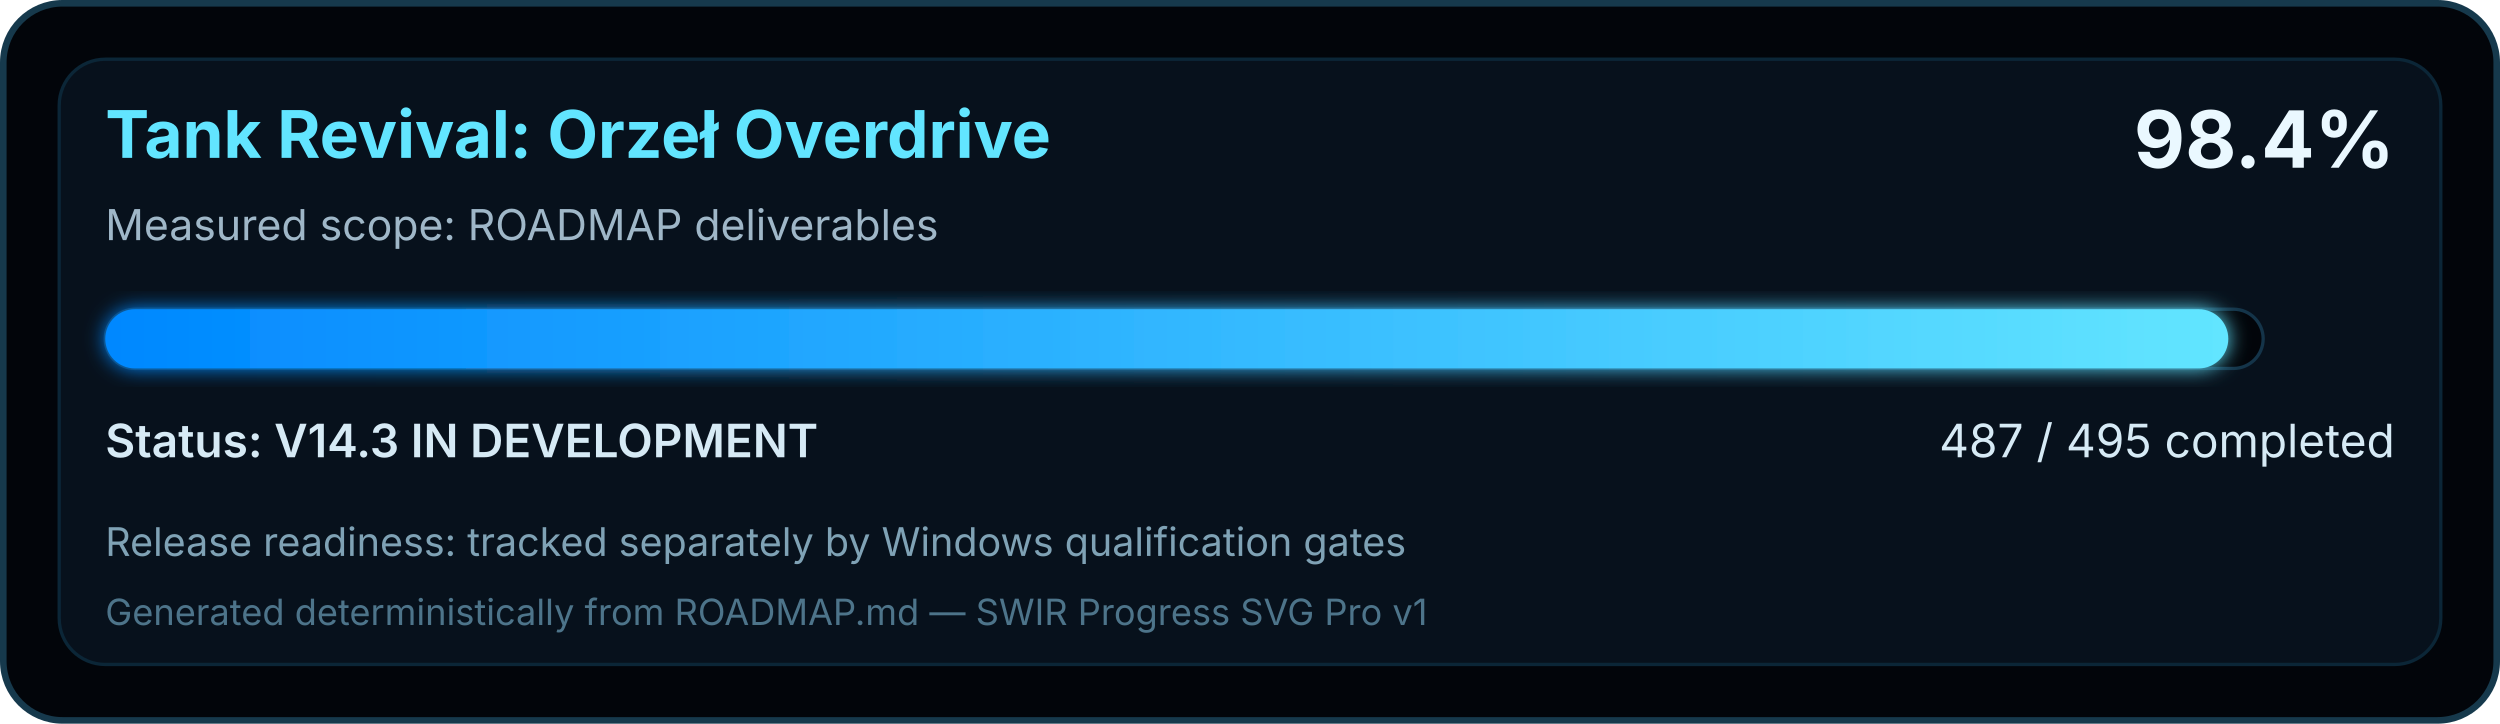
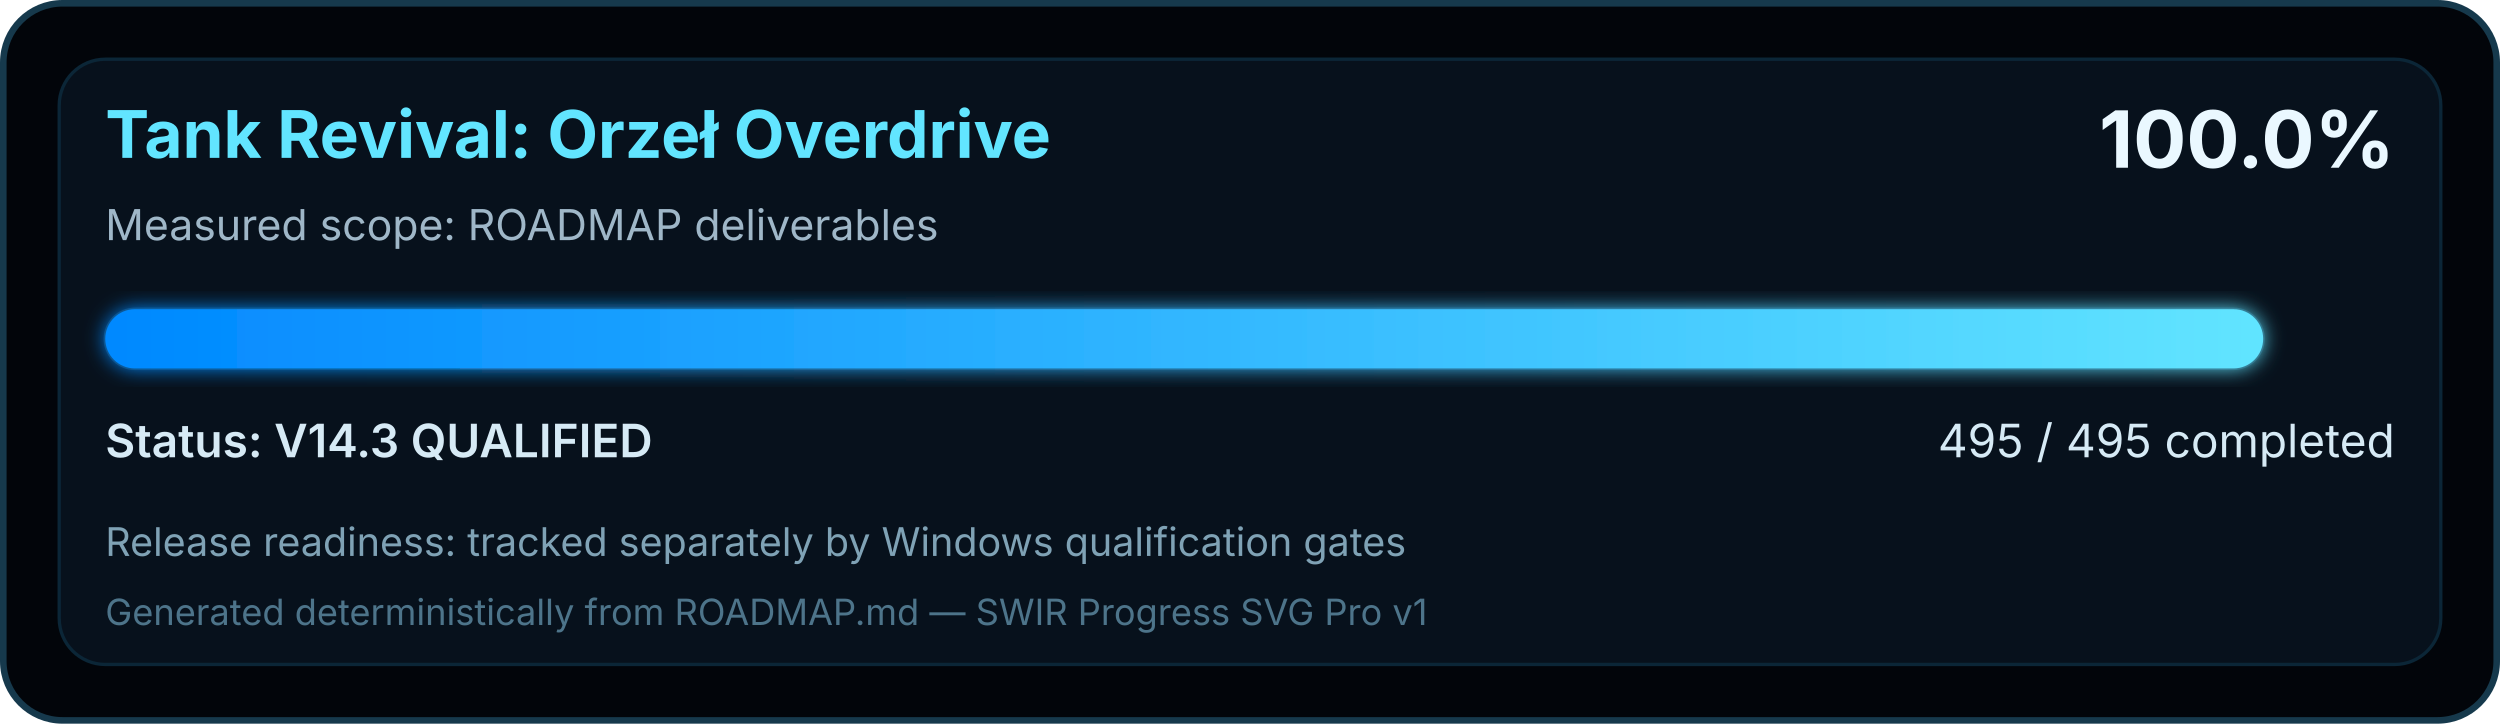
<svg xmlns="http://www.w3.org/2000/svg" width="760" height="220" viewBox="0 0 760 220" role="img" aria-labelledby="title desc">
  <defs>
    <linearGradient id="swirProgress" x1="0" y1="0" x2="1" y2="0">
      <stop offset="0" stop-color="#0088FF" />
      <stop offset="1" stop-color="#62E5FF" />
    </linearGradient>
    <filter id="softGlow" x="-10%" y="-30%" width="120%" height="160%">
      <feGaussianBlur stdDeviation="3" result="blur" />
      <feMerge>
        <feMergeNode in="blur" />
        <feMergeNode in="SourceGraphic" />
      </feMerge>
    </filter>
  </defs>
  <rect x="1" y="1" width="758" height="218" rx="18" fill="#02050A" stroke="#16394C" stroke-width="2" />
  <rect x="18" y="18" width="724" height="184" rx="14" fill="#07111C" stroke="#0B2637" />
  <text x="32" y="48" fill="#62E5FF" font-family="Segoe UI, Inter, Arial, sans-serif" font-size="20" font-weight="700">Tank Revival: Orzeł Overdrive</text>
  <text x="32" y="73" fill="#9FB7C8" font-family="Segoe UI, Inter, Arial, sans-serif" font-size="13">Measured scope: ROADMAP deliverables</text>
-   <text x="728" y="51" text-anchor="end" fill="#EAF8FF" font-family="Segoe UI, Inter, Arial, sans-serif" font-size="24" font-weight="700">98.4%</text>
+   <text x="728" y="51" text-anchor="end" fill="#EAF8FF" font-family="Segoe UI, Inter, Arial, sans-serif" font-size="24" font-weight="700">100.0%</text>
  <rect x="32" y="94" width="656" height="18" rx="9" fill="#02050A" stroke="#143449" />
-   <rect x="32" y="94" width="645.40" height="18" rx="9" fill="url(#swirProgress)" filter="url(#softGlow)" />
-   <text x="32" y="139" fill="#D6EAF5" font-family="Segoe UI, Inter, Arial, sans-serif" font-size="14" font-weight="600">Status: V14.3 IN DEVELOPMENT</text>
-   <text x="728" y="139" text-anchor="end" fill="#D6EAF5" font-family="Segoe UI, Inter, Arial, sans-serif" font-size="14">487 / 495 completed</text>
+   <rect x="32" y="94" width="656.00" height="18" rx="9" fill="url(#swirProgress)" filter="url(#softGlow)" />
+   <text x="32" y="139" fill="#D6EAF5" font-family="Segoe UI, Inter, Arial, sans-serif" font-size="14" font-weight="600">Status: V14.3 QUALIFIED</text>
+   <text x="728" y="139" text-anchor="end" fill="#D6EAF5" font-family="Segoe UI, Inter, Arial, sans-serif" font-size="14">495 / 495 completed</text>
  <text x="32" y="169" fill="#7FA2B5" font-family="Segoe UI, Inter, Arial, sans-serif" font-size="12">Release readiness: tracked separately by Windows qualification gates</text>
  <text x="32" y="190" fill="#4D748A" font-family="Segoe UI, Inter, Arial, sans-serif" font-size="11">Generated deterministically from ROADMAP.md — SWIR Progress SVG Pro v1</text>
</svg>
